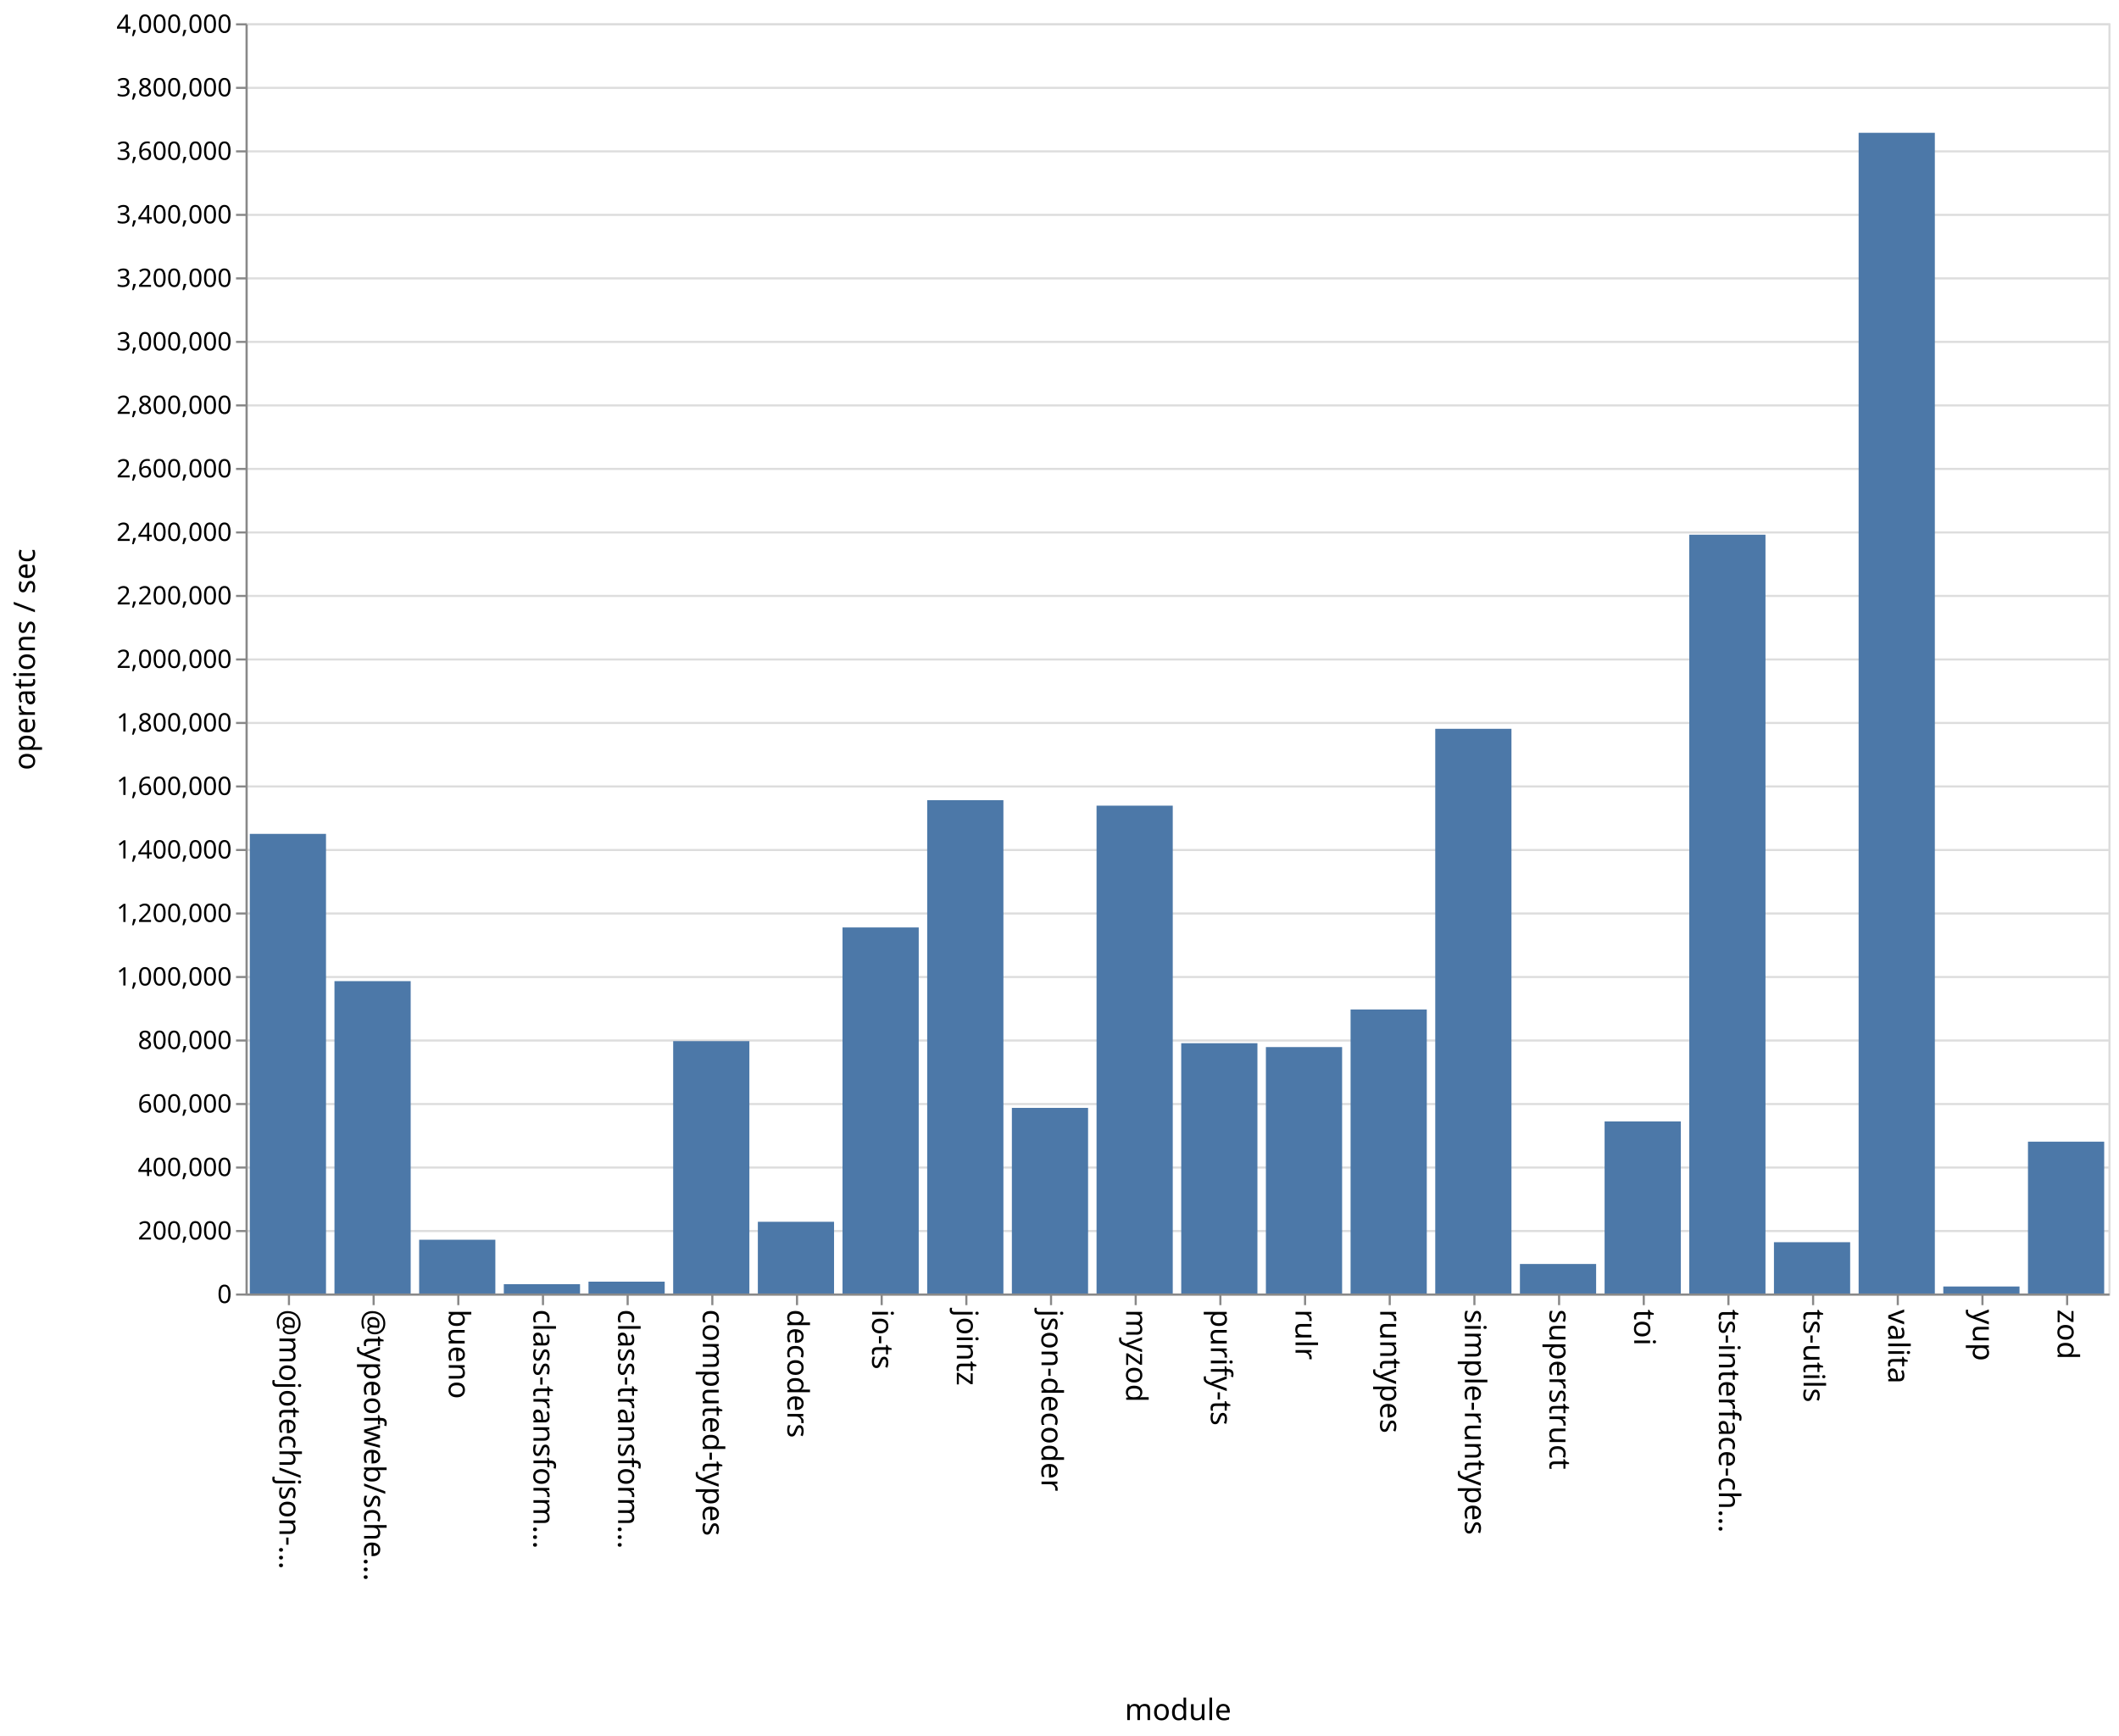
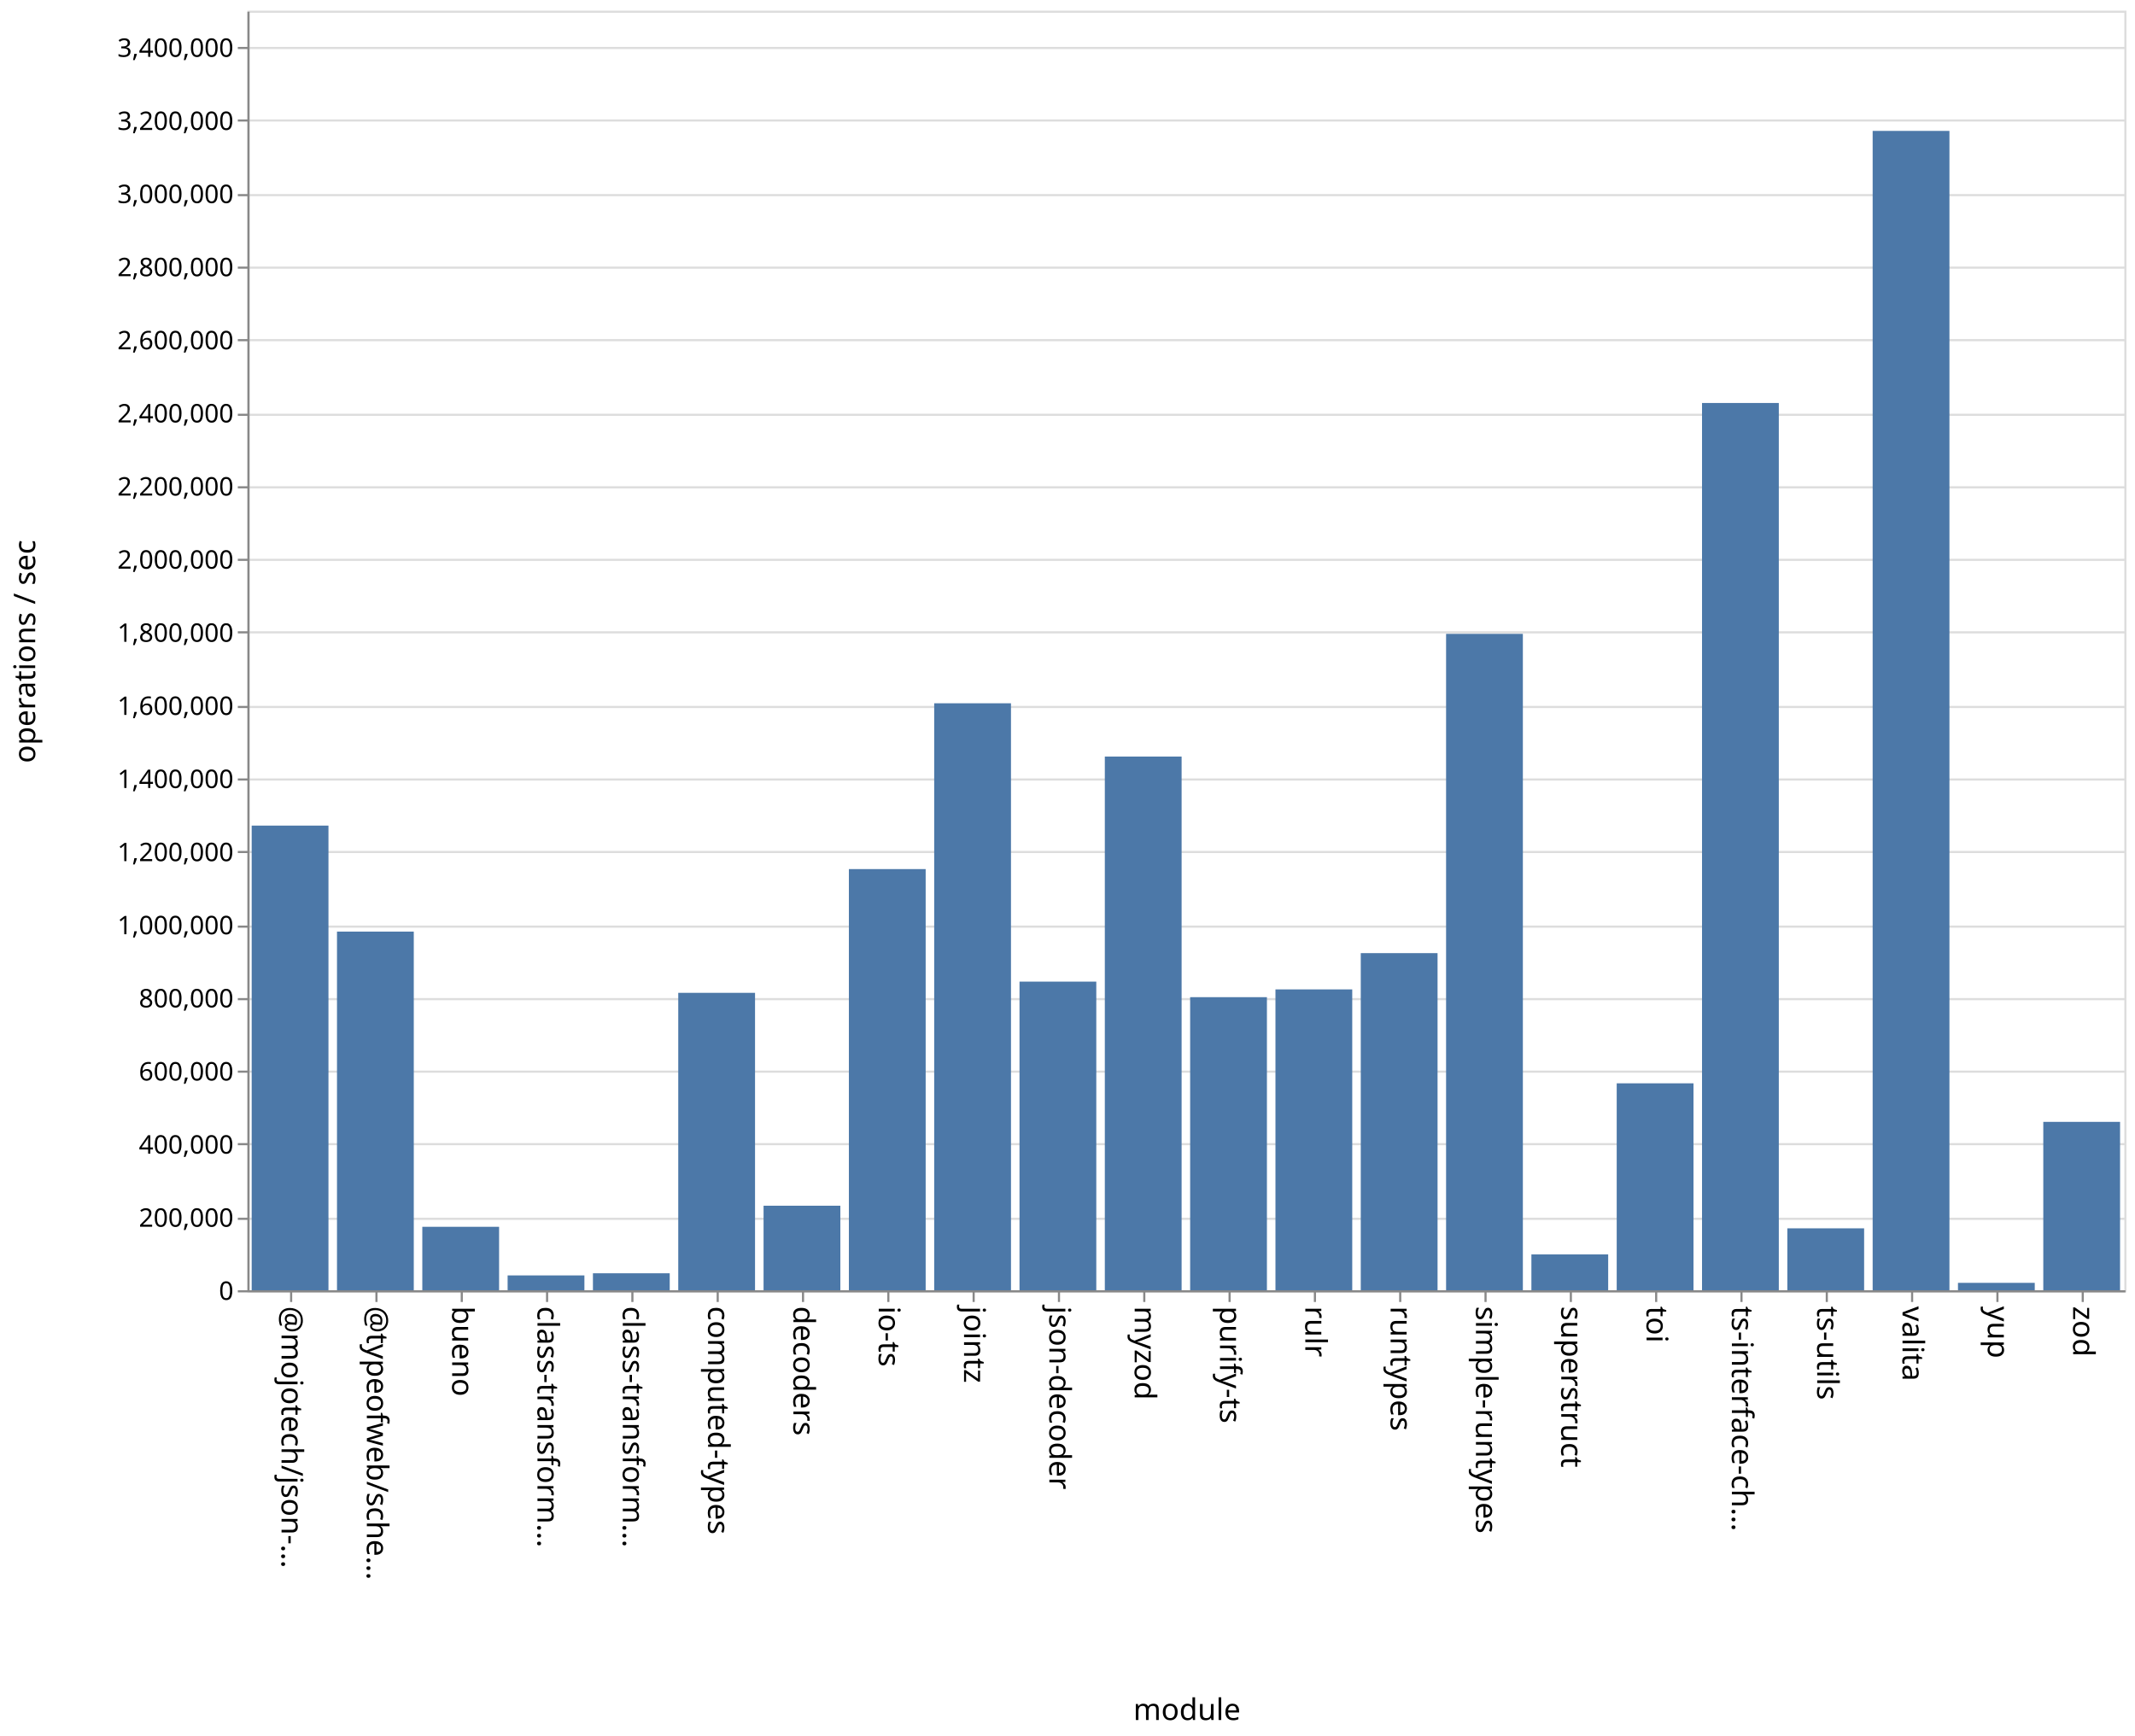
- <svg xmlns="http://www.w3.org/2000/svg" class="marks" width="1001" height="820">
-   <path fill="#fff" d="M0 0h1001v820H0z" />
+ <svg xmlns="http://www.w3.org/2000/svg" class="marks" width="1001" height="814">
+   <path fill="#fff" d="M0 0h1001v814H0z" />
  <g class="mark-group role-frame root" aria-roledescription="group mark container" fill="none" stroke-miterlimit="10">
-     <path class="background" aria-hidden="true" d="M116.5 11.5h880v600h-880Z" stroke="#ddd" />
-     <g class="mark-group role-axis" aria-roledescription="axis" aria-label="Y-axis for a linear scale with values from 0 to 4,000,000">
-       <path class="background" aria-hidden="true" d="M116.5 11.5Z" pointer-events="none" />
+     <path class="background" aria-hidden="true" d="M116.5 5.5h880v600h-880Z" stroke="#ddd" />
+     <g class="mark-group role-axis" aria-roledescription="axis" aria-label="Y-axis for a linear scale with values from 0 to 3,500,000">
+       <path class="background" aria-hidden="true" d="M116.5 5.5Z" pointer-events="none" />
      <g class="mark-rule role-axis-grid" pointer-events="none" stroke="#ddd">
-         <path d="M116.5 611.5h880M116.5 581.5h880M116.5 551.5h880M116.5 521.5h880M116.5 491.5h880M116.5 461.5h880M116.5 431.5h880M116.5 401.5h880M116.5 371.5h880M116.5 341.5h880M116.5 311.5h880M116.5 281.5h880M116.5 251.5h880M116.5 221.5h880M116.5 191.5h880M116.5 161.5h880M116.5 131.5h880M116.5 101.5h880M116.5 71.5h880M116.5 41.5h880M116.5 11.5h880" />
+         <path d="M116.5 605.5h880M116.5 571.5h880M116.5 536.5h880M116.5 502.5h880M116.5 468.5h880M116.5 434.5h880M116.5 399.5h880M116.5 365.5h880M116.5 331.5h880M116.5 296.5h880M116.5 262.5h880M116.5 228.5h880M116.5 194.5h880M116.5 159.5h880M116.5 125.5h880M116.5 91.5h880M116.5 56.5h880M116.5 22.5h880" />
      </g>
    </g>
    <g pointer-events="none" class="mark-group role-axis" aria-roledescription="axis" aria-label="X-axis titled 'module' for a discrete scale with 22 values: @mojotech/json-type-validation, @typeofweb/schema, bueno, class-transformer-validator-async, class-transformer-validator-sync, ending with zod">
-       <path class="background" aria-hidden="true" d="M116.5 611.5Z" />
+       <path class="background" aria-hidden="true" d="M116.5 605.5Z" />
      <g class="mark-rule role-axis-tick" stroke="#888">
-         <path d="M136.5 611.5v5M176.5 611.5v5M216.5 611.5v5M256.5 611.5v5M296.5 611.5v5M336.5 611.5v5M376.5 611.5v5M416.5 611.5v5M456.5 611.5v5M496.5 611.5v5M536.5 611.5v5M576.5 611.5v5M616.5 611.5v5M656.5 611.5v5M696.5 611.5v5M736.5 611.5v5M776.5 611.5v5M816.5 611.5v5M856.5 611.5v5M896.5 611.5v5M936.5 611.5v5M976.5 611.5v5" />
+         <path d="M136.5 605.5v5M176.5 605.5v5M216.5 605.5v5M256.5 605.5v5M296.5 605.5v5M336.5 605.5v5M376.5 605.5v5M416.5 605.5v5M456.5 605.5v5M496.5 605.5v5M536.5 605.5v5M576.5 605.5v5M616.5 605.5v5M656.5 605.5v5M696.5 605.5v5M736.5 605.5v5M776.5 605.5v5M816.5 605.5v5M856.5 605.5v5M896.5 605.5v5M936.5 605.5v5M976.5 605.5v5" />
      </g>
      <g class="mark-text role-axis-label" font-family="sans-serif" font-size="14" fill="#000">
-         <text transform="rotate(90 -243.25 375.25)">@mojotech/json-…</text>
-         <text transform="rotate(90 -223.25 395.25)">@typeofweb/sche…</text>
-         <text transform="rotate(90 -203.25 415.25)">bueno</text>
-         <text transform="rotate(90 -183.25 435.25)">class-transform…</text>
-         <text transform="rotate(90 -163.25 455.25)">class-transform…</text>
-         <text transform="rotate(90 -143.25 475.25)">computed-types</text>
-         <text transform="rotate(90 -123.25 495.25)">decoders</text>
-         <text transform="rotate(90 -103.25 515.25)">io-ts</text>
-         <text transform="rotate(90 -83.25 535.25)">jointz</text>
-         <text transform="rotate(90 -63.25 555.25)">json-decoder</text>
-         <text transform="rotate(90 -43.25 575.25)">myzod</text>
-         <text transform="rotate(90 -23.25 595.25)">purify-ts</text>
-         <text transform="rotate(90 -3.25 615.25)">rulr</text>
-         <text transform="rotate(90 16.75 635.25)">runtypes</text>
-         <text transform="rotate(90 36.75 655.25)">simple-runtypes</text>
-         <text transform="rotate(90 56.75 675.25)">superstruct</text>
-         <text transform="rotate(90 76.75 695.25)">toi</text>
-         <text transform="rotate(90 96.75 715.25)">ts-interface-ch…</text>
-         <text transform="rotate(90 116.75 735.25)">ts-utils</text>
-         <text transform="rotate(90 136.75 755.25)">valita</text>
-         <text transform="rotate(90 156.75 775.25)">yup</text>
-         <text transform="rotate(90 176.75 795.25)">zod</text>
+         <text transform="rotate(90 -240.25 372.25)">@mojotech/json-…</text>
+         <text transform="rotate(90 -220.25 392.25)">@typeofweb/sche…</text>
+         <text transform="rotate(90 -200.25 412.25)">bueno</text>
+         <text transform="rotate(90 -180.25 432.25)">class-transform…</text>
+         <text transform="rotate(90 -160.25 452.25)">class-transform…</text>
+         <text transform="rotate(90 -140.25 472.25)">computed-types</text>
+         <text transform="rotate(90 -120.25 492.25)">decoders</text>
+         <text transform="rotate(90 -100.25 512.25)">io-ts</text>
+         <text transform="rotate(90 -80.25 532.25)">jointz</text>
+         <text transform="rotate(90 -60.25 552.25)">json-decoder</text>
+         <text transform="rotate(90 -40.25 572.25)">myzod</text>
+         <text transform="rotate(90 -20.25 592.25)">purify-ts</text>
+         <text transform="rotate(90 -.25 612.25)">rulr</text>
+         <text transform="rotate(90 19.75 632.25)">runtypes</text>
+         <text transform="rotate(90 39.75 652.25)">simple-runtypes</text>
+         <text transform="rotate(90 59.75 672.25)">superstruct</text>
+         <text transform="rotate(90 79.75 692.25)">toi</text>
+         <text transform="rotate(90 99.75 712.25)">ts-interface-ch…</text>
+         <text transform="rotate(90 119.75 732.25)">ts-utils</text>
+         <text transform="rotate(90 139.75 752.25)">valita</text>
+         <text transform="rotate(90 159.75 772.25)">yup</text>
+         <text transform="rotate(90 179.75 792.25)">zod</text>
      </g>
-       <path stroke="#888" d="M116.5 611.5h880" class="mark-rule role-axis-domain" />
-       <text text-anchor="middle" transform="translate(556.5 812.5)" font-family="sans-serif" font-size="14" fill="#000" class="mark-text role-axis-title">module</text>
+       <path stroke="#888" d="M116.5 605.5h880" class="mark-rule role-axis-domain" />
+       <text text-anchor="middle" transform="translate(556.5 806.5)" font-family="sans-serif" font-size="14" fill="#000" class="mark-text role-axis-title">module</text>
    </g>
-     <g pointer-events="none" class="mark-group role-axis" aria-roledescription="axis" aria-label="Y-axis titled 'operations / sec' for a linear scale with values from 0 to 4,000,000">
-       <path class="background" aria-hidden="true" d="M116.5 11.5Z" />
+     <g pointer-events="none" class="mark-group role-axis" aria-roledescription="axis" aria-label="Y-axis titled 'operations / sec' for a linear scale with values from 0 to 3,500,000">
+       <path class="background" aria-hidden="true" d="M116.5 5.5Z" />
      <g class="mark-rule role-axis-tick" stroke="#888">
-         <path d="M116.5 611.5h-5M116.5 581.5h-5M116.5 551.5h-5M116.5 521.5h-5M116.5 491.5h-5M116.5 461.5h-5M116.5 431.5h-5M116.5 401.5h-5M116.5 371.5h-5M116.5 341.5h-5M116.5 311.5h-5M116.5 281.5h-5M116.5 251.5h-5M116.5 221.5h-5M116.5 191.5h-5M116.5 161.5h-5M116.5 131.5h-5M116.5 101.5h-5M116.5 71.5h-5M116.5 41.5h-5M116.5 11.5h-5" />
+         <path d="M116.5 605.5h-5M116.5 571.5h-5M116.5 536.5h-5M116.5 502.5h-5M116.5 468.5h-5M116.5 434.5h-5M116.5 399.5h-5M116.5 365.5h-5M116.5 331.5h-5M116.5 296.5h-5M116.5 262.5h-5M116.5 228.5h-5M116.5 194.5h-5M116.5 159.5h-5M116.5 125.5h-5M116.5 91.5h-5M116.5 56.5h-5M116.5 22.5h-5" />
      </g>
      <g class="mark-text role-axis-label" text-anchor="end" font-family="sans-serif" font-size="12" fill="#000">
-         <text transform="translate(109.5 615.5)">0</text>
-         <text transform="translate(109.5 585.5)">200,000</text>
-         <text transform="translate(109.5 555.5)">400,000</text>
-         <text transform="translate(109.5 525.5)">600,000</text>
-         <text transform="translate(109.5 495.5)">800,000</text>
-         <text transform="translate(109.5 465.5)">1,000,000</text>
-         <text transform="translate(109.5 435.5)">1,200,000</text>
-         <text transform="translate(109.5 405.5)">1,400,000</text>
-         <text transform="translate(109.5 375.5)">1,600,000</text>
-         <text transform="translate(109.5 345.5)">1,800,000</text>
-         <text transform="translate(109.5 315.5)">2,000,000</text>
-         <text transform="translate(109.5 285.5)">2,200,000</text>
-         <text transform="translate(109.5 255.5)">2,400,000</text>
-         <text transform="translate(109.5 225.5)">2,600,000</text>
-         <text transform="translate(109.5 195.5)">2,800,000</text>
-         <text transform="translate(109.5 165.5)">3,000,000</text>
-         <text transform="translate(109.5 135.5)">3,200,000</text>
-         <text transform="translate(109.5 105.5)">3,400,000</text>
-         <text transform="translate(109.5 75.5)">3,600,000</text>
-         <text transform="translate(109.5 45.5)">3,800,000</text>
-         <text transform="translate(109.5 15.5)">4,000,000</text>
+         <text transform="translate(109.5 609.5)">0</text>
+         <text transform="translate(109.5 575.214)">200,000</text>
+         <text transform="translate(109.5 540.929)">400,000</text>
+         <text transform="translate(109.5 506.643)">600,000</text>
+         <text transform="translate(109.5 472.357)">800,000</text>
+         <text transform="translate(109.5 438.071)">1,000,000</text>
+         <text transform="translate(109.5 403.786)">1,200,000</text>
+         <text transform="translate(109.5 369.5)">1,400,000</text>
+         <text transform="translate(109.5 335.214)">1,600,000</text>
+         <text transform="translate(109.5 300.929)">1,800,000</text>
+         <text transform="translate(109.5 266.643)">2,000,000</text>
+         <text transform="translate(109.5 232.357)">2,200,000</text>
+         <text transform="translate(109.5 198.071)">2,400,000</text>
+         <text transform="translate(109.5 163.786)">2,600,000</text>
+         <text transform="translate(109.5 129.5)">2,800,000</text>
+         <text transform="translate(109.5 95.214)">3,000,000</text>
+         <text transform="translate(109.5 60.929)">3,200,000</text>
+         <text transform="translate(109.5 26.643)">3,400,000</text>
      </g>
-       <path stroke="#888" d="M116.5 611.5v-600" class="mark-rule role-axis-domain" />
-       <text text-anchor="middle" transform="rotate(-90 164 147.5)" font-family="sans-serif" font-size="14" fill="#000" class="mark-text role-axis-title">operations / sec</text>
+       <path stroke="#888" d="M116.5 605.5V5.5" class="mark-rule role-axis-domain" />
+       <text text-anchor="middle" transform="rotate(-90 161 144.5)" font-family="sans-serif" font-size="14" fill="#000" class="mark-text role-axis-title">operations / sec</text>
    </g>
    <g class="mark-rect role-mark marks" aria-roledescription="rect mark container" fill="#4c78a8">
-       <path d="M198 585.604h36V611h-36ZM238 606.596h36V611h-36ZM278 605.403h36V611h-36ZM318 491.795h36V611h-36ZM358 577.12h36V611h-36ZM398 438.09h36V611h-36ZM438 377.98h36V611h-36ZM478 523.32h36V611h-36ZM118 393.89h36V611h-36ZM518 380.562h36V611h-36ZM558 492.77h36V611h-36ZM598 494.598h36V611h-36ZM638 476.84h36V611h-36ZM678 344.26h36V611h-36ZM718 597.053h36V611h-36ZM758 529.73h36V611h-36ZM798 252.576h36V611h-36ZM838 586.767h36V611h-36ZM158 463.452h36V611h-36ZM878 62.729h36V611h-36ZM918 607.691h36V611h-36ZM958 539.28h36V611h-36Z" />
+       <path d="M198 575.247h36V605h-36ZM238 598.042h36V605h-36ZM278 597.041h36V605h-36ZM318 465.54h36V605h-36ZM358 565.367h36V605h-36ZM398 407.518h36V605h-36ZM438 329.77h36V605h-36ZM478 460.285h36V605h-36ZM118 387.124h36V605h-36ZM518 354.756h36V605h-36ZM558 467.573h36V605h-36ZM598 463.93h36V605h-36ZM638 446.923h36V605h-36ZM678 297.219h36V605h-36ZM718 588.2h36V605h-36ZM758 507.97h36V605h-36ZM798 188.961h36V605h-36ZM838 575.964h36V605h-36ZM158 436.831h36V605h-36ZM878 61.377h36V605h-36ZM918 601.527h36V605h-36ZM958 526.045h36V605h-36Z" />
    </g>
  </g>
</svg>
